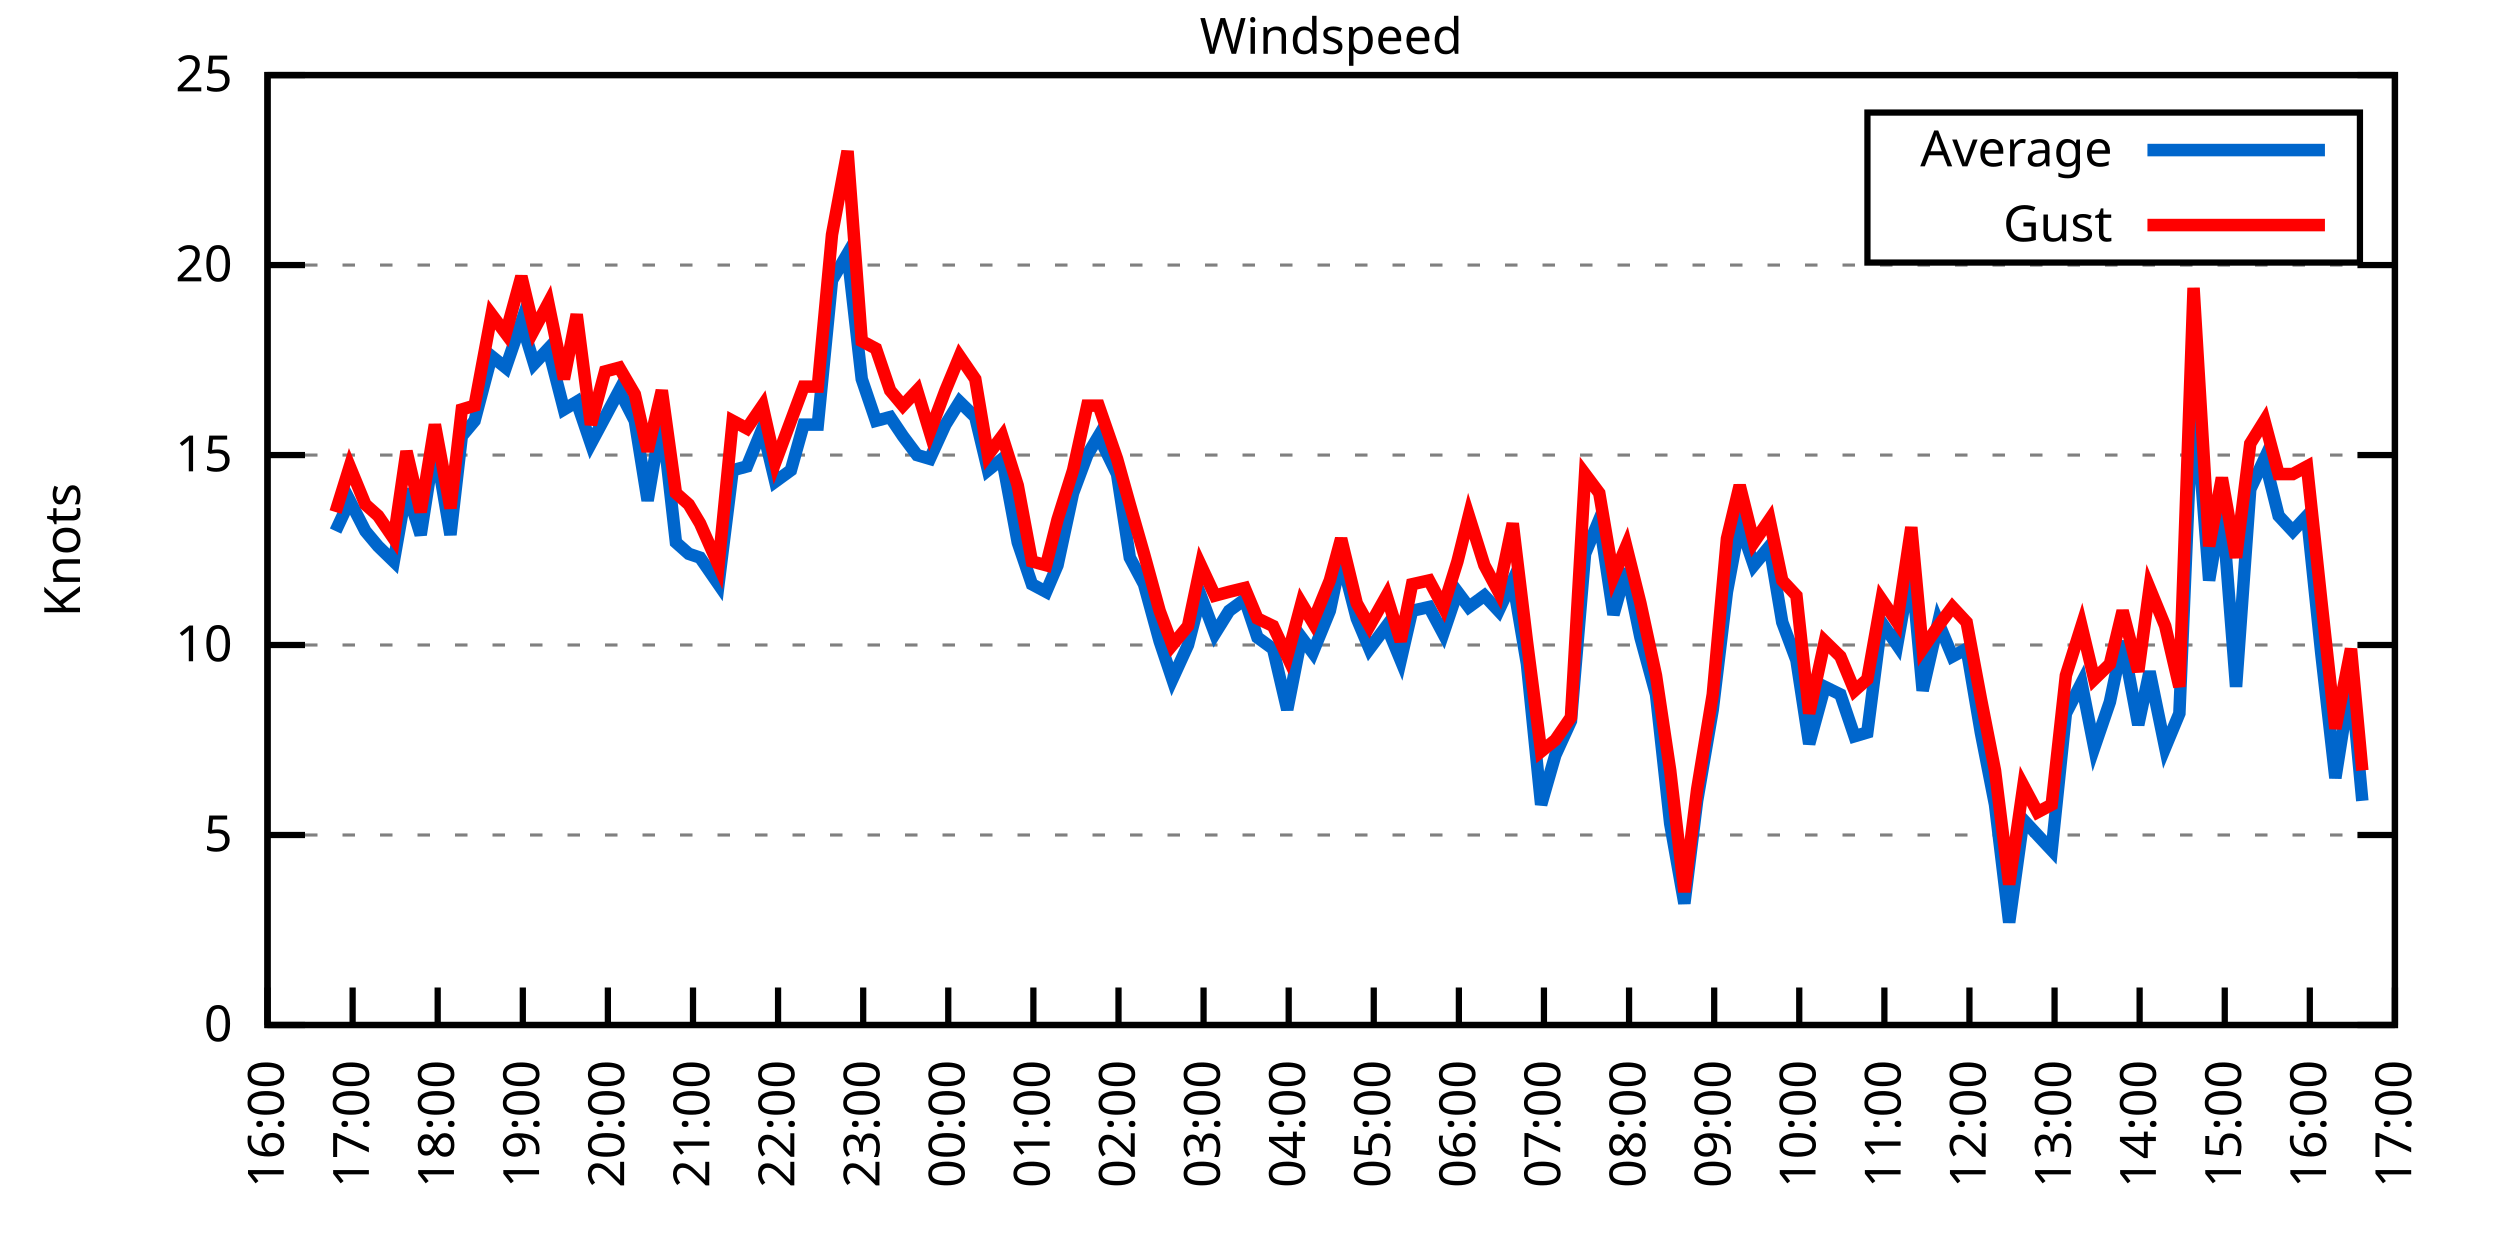
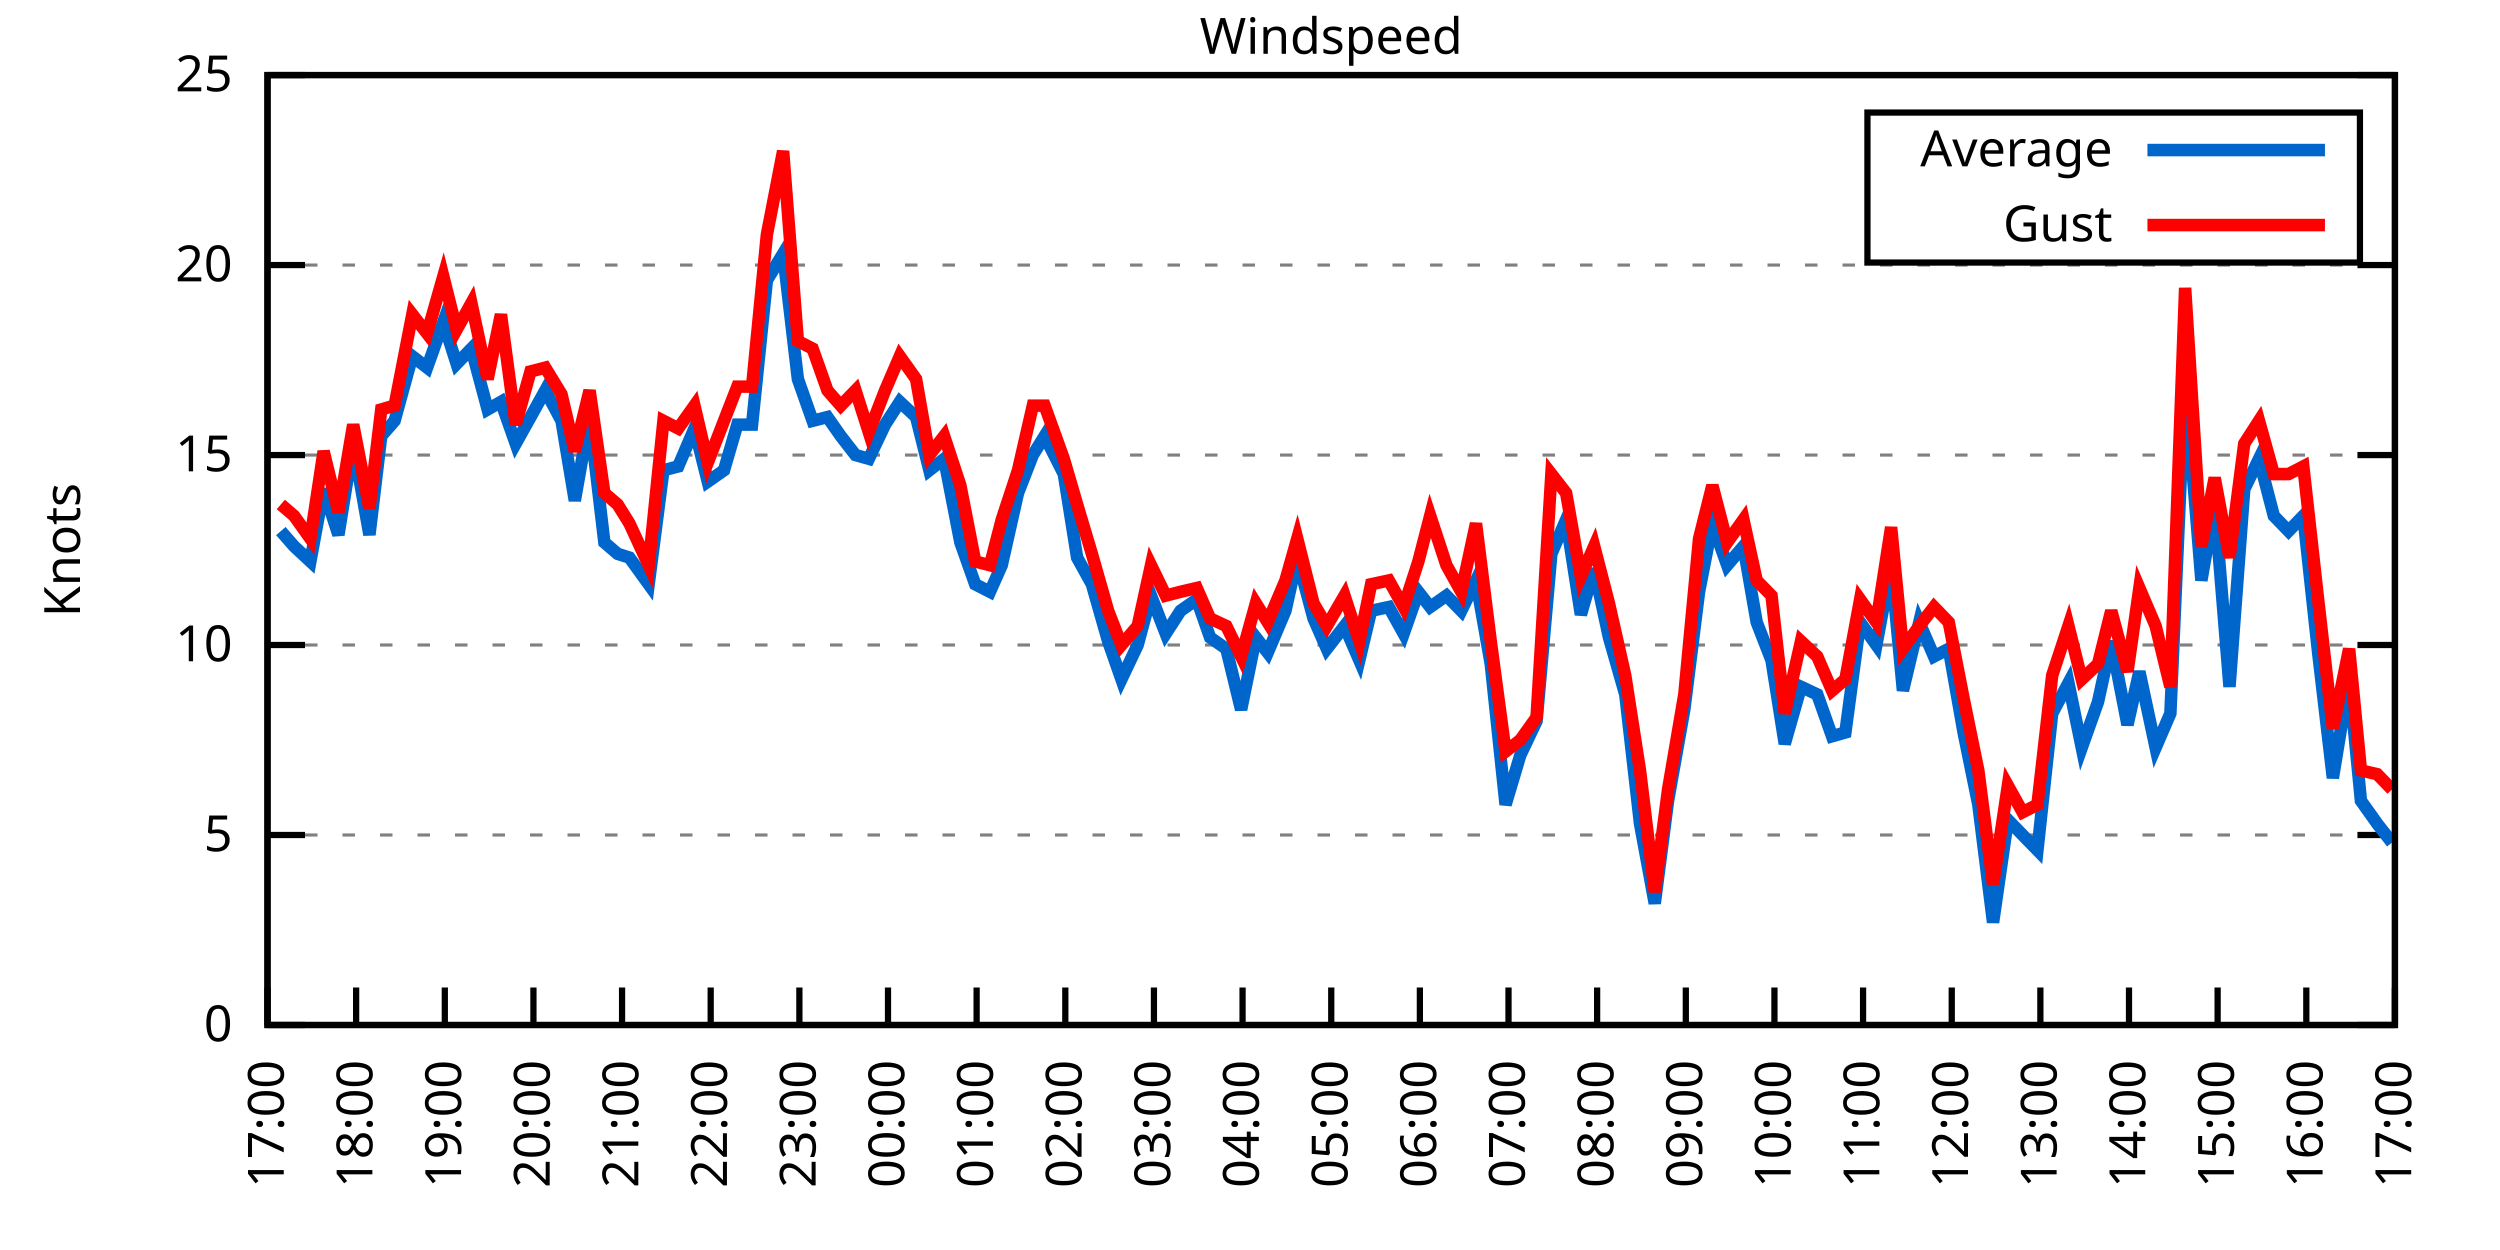
<svg xmlns="http://www.w3.org/2000/svg" xmlns:xlink="http://www.w3.org/1999/xlink" width="400" height="200" viewBox="0 0 400 200">
  <g id="gnuplot_canvas">
    <rect x="0" y="0" width="400" height="200" fill="none" />
    <defs>
      <circle id="gpDot" r="0.5" stroke-width="0.5" stroke="currentColor" />
      <path id="gpPt0" stroke-width="0.333" stroke="currentColor" d="M-1,0 h2 M0,-1 v2" />
      <path id="gpPt1" stroke-width="0.333" stroke="currentColor" d="M-1,-1 L1,1 M1,-1 L-1,1" />
      <path id="gpPt2" stroke-width="0.333" stroke="currentColor" d="M-1,0 L1,0 M0,-1 L0,1 M-1,-1 L1,1 M-1,1 L1,-1" />
      <rect id="gpPt3" stroke-width="0.333" stroke="currentColor" x="-1" y="-1" width="2" height="2" />
      <rect id="gpPt4" stroke-width="0.333" stroke="currentColor" fill="currentColor" x="-1" y="-1" width="2" height="2" />
      <circle id="gpPt5" stroke-width="0.333" stroke="currentColor" cx="0" cy="0" r="1" />
      <use xlink:href="#gpPt5" id="gpPt6" fill="currentColor" stroke="none" />
      <path id="gpPt7" stroke-width="0.333" stroke="currentColor" d="M0,-1.33 L-1.33,0.67 L1.33,0.67 z" />
      <use xlink:href="#gpPt7" id="gpPt8" fill="currentColor" stroke="none" />
      <use xlink:href="#gpPt7" id="gpPt9" stroke="currentColor" transform="rotate(180)" />
      <use xlink:href="#gpPt9" id="gpPt10" fill="currentColor" stroke="none" />
      <use xlink:href="#gpPt3" id="gpPt11" stroke="currentColor" transform="rotate(45)" />
      <use xlink:href="#gpPt11" id="gpPt12" fill="currentColor" stroke="none" />
      <path id="gpPt13" stroke-width="0.333" stroke="currentColor" d="M0,1.330 L1.265,0.411 L0.782,-1.067 L-0.782,-1.076 L-1.265,0.411 z" />
      <use xlink:href="#gpPt13" id="gpPt14" fill="currentColor" stroke="none" />
      <filter id="textbox" filterUnits="objectBoundingBox" x="0" y="0" height="1" width="1">
        <feFlood flood-color="white" flood-opacity="1" result="bgnd" />
        <feComposite in="SourceGraphic" in2="bgnd" operator="atop" />
      </filter>
      <filter id="greybox" filterUnits="objectBoundingBox" x="0" y="0" height="1" width="1">
        <feFlood flood-color="lightgrey" flood-opacity="1" result="grey" />
        <feComposite in="SourceGraphic" in2="grey" operator="atop" />
      </filter>
    </defs>
    <g fill="none" color="white" stroke="currentColor" stroke-width="1.00" stroke-linecap="butt" stroke-linejoin="miter">
</g>
    <g fill="none" color="black" stroke="currentColor" stroke-width="1.00" stroke-linecap="butt" stroke-linejoin="miter">
      <g stroke="none" shape-rendering="crispEdges">
        <polygon fill="rgb(255, 255, 255)" points="42.80,164.00 383.18,164.00 383.18,12.02 42.80,12.02 " />
      </g>
    </g>
    <g fill="none" color="black" stroke="currentColor" stroke-width="1.00" stroke-linecap="butt" stroke-linejoin="miter">
</g>
    <g fill="none" color="black" stroke="black" stroke-width="0.50" stroke-linecap="butt" stroke-linejoin="miter">
</g>
    <g fill="none" color="gray" stroke="currentColor" stroke-width="0.50" stroke-linecap="butt" stroke-linejoin="miter">
      <path stroke="gray" stroke-dasharray="2,4" class="gridline" d="M42.80,164.00 L383.19,164.00  " />
    </g>
    <g fill="none" color="gray" stroke="gray" stroke-width="1.00" stroke-linecap="butt" stroke-linejoin="miter">
</g>
    <g fill="none" color="black" stroke="currentColor" stroke-width="1.00" stroke-linecap="butt" stroke-linejoin="miter">
      <path stroke="black" d="M42.80,164.00 L48.80,164.00 M383.19,164.00 L377.19,164.00  " />
      <g transform="translate(37.20,166.60)" stroke="none" fill="black" font-family="Sans" font-size="8.00" text-anchor="end">
        <text>
          <tspan font-family="Sans"> 0</tspan>
        </text>
      </g>
    </g>
    <g fill="none" color="black" stroke="currentColor" stroke-width="1.00" stroke-linecap="butt" stroke-linejoin="miter">
</g>
    <g fill="none" color="black" stroke="black" stroke-width="0.50" stroke-linecap="butt" stroke-linejoin="miter">
</g>
    <g fill="none" color="gray" stroke="currentColor" stroke-width="0.50" stroke-linecap="butt" stroke-linejoin="miter">
      <path stroke="gray" stroke-dasharray="2,4" class="gridline" d="M42.80,133.60 L383.19,133.60  " />
    </g>
    <g fill="none" color="gray" stroke="gray" stroke-width="1.00" stroke-linecap="butt" stroke-linejoin="miter">
</g>
    <g fill="none" color="black" stroke="currentColor" stroke-width="1.00" stroke-linecap="butt" stroke-linejoin="miter">
      <path stroke="black" d="M42.80,133.60 L48.80,133.60 M383.19,133.60 L377.19,133.60  " />
      <g transform="translate(37.20,136.20)" stroke="none" fill="black" font-family="Sans" font-size="8.00" text-anchor="end">
        <text>
          <tspan font-family="Sans"> 5</tspan>
        </text>
      </g>
    </g>
    <g fill="none" color="black" stroke="currentColor" stroke-width="1.00" stroke-linecap="butt" stroke-linejoin="miter">
</g>
    <g fill="none" color="black" stroke="black" stroke-width="0.50" stroke-linecap="butt" stroke-linejoin="miter">
</g>
    <g fill="none" color="gray" stroke="currentColor" stroke-width="0.50" stroke-linecap="butt" stroke-linejoin="miter">
      <path stroke="gray" stroke-dasharray="2,4" class="gridline" d="M42.80,103.20 L383.19,103.20  " />
    </g>
    <g fill="none" color="gray" stroke="gray" stroke-width="1.00" stroke-linecap="butt" stroke-linejoin="miter">
</g>
    <g fill="none" color="black" stroke="currentColor" stroke-width="1.00" stroke-linecap="butt" stroke-linejoin="miter">
      <path stroke="black" d="M42.80,103.20 L48.80,103.20 M383.19,103.20 L377.19,103.20  " />
      <g transform="translate(37.20,105.80)" stroke="none" fill="black" font-family="Sans" font-size="8.00" text-anchor="end">
        <text>
          <tspan font-family="Sans"> 10</tspan>
        </text>
      </g>
    </g>
    <g fill="none" color="black" stroke="currentColor" stroke-width="1.00" stroke-linecap="butt" stroke-linejoin="miter">
</g>
    <g fill="none" color="black" stroke="black" stroke-width="0.50" stroke-linecap="butt" stroke-linejoin="miter">
</g>
    <g fill="none" color="gray" stroke="currentColor" stroke-width="0.50" stroke-linecap="butt" stroke-linejoin="miter">
      <path stroke="gray" stroke-dasharray="2,4" class="gridline" d="M42.80,72.81 L383.19,72.81  " />
    </g>
    <g fill="none" color="gray" stroke="gray" stroke-width="1.00" stroke-linecap="butt" stroke-linejoin="miter">
</g>
    <g fill="none" color="black" stroke="currentColor" stroke-width="1.00" stroke-linecap="butt" stroke-linejoin="miter">
      <path stroke="black" d="M42.80,72.81 L48.80,72.81 M383.19,72.81 L377.19,72.81  " />
      <g transform="translate(37.20,75.41)" stroke="none" fill="black" font-family="Sans" font-size="8.00" text-anchor="end">
        <text>
          <tspan font-family="Sans"> 15</tspan>
        </text>
      </g>
    </g>
    <g fill="none" color="black" stroke="currentColor" stroke-width="1.00" stroke-linecap="butt" stroke-linejoin="miter">
</g>
    <g fill="none" color="black" stroke="black" stroke-width="0.50" stroke-linecap="butt" stroke-linejoin="miter">
</g>
    <g fill="none" color="gray" stroke="currentColor" stroke-width="0.50" stroke-linecap="butt" stroke-linejoin="miter">
      <path stroke="gray" stroke-dasharray="2,4" class="gridline" d="M42.80,42.41 L383.19,42.41  " />
    </g>
    <g fill="none" color="gray" stroke="gray" stroke-width="1.00" stroke-linecap="butt" stroke-linejoin="miter">
</g>
    <g fill="none" color="black" stroke="currentColor" stroke-width="1.00" stroke-linecap="butt" stroke-linejoin="miter">
      <path stroke="black" d="M42.80,42.41 L48.80,42.41 M383.19,42.41 L377.19,42.41  " />
      <g transform="translate(37.20,45.01)" stroke="none" fill="black" font-family="Sans" font-size="8.00" text-anchor="end">
        <text>
          <tspan font-family="Sans"> 20</tspan>
        </text>
      </g>
    </g>
    <g fill="none" color="black" stroke="currentColor" stroke-width="1.00" stroke-linecap="butt" stroke-linejoin="miter">
</g>
    <g fill="none" color="black" stroke="black" stroke-width="0.50" stroke-linecap="butt" stroke-linejoin="miter">
</g>
    <g fill="none" color="gray" stroke="currentColor" stroke-width="0.50" stroke-linecap="butt" stroke-linejoin="miter">
      <path stroke="gray" stroke-dasharray="2,4" class="gridline" d="M42.80,12.01 L383.19,12.01  " />
    </g>
    <g fill="none" color="gray" stroke="gray" stroke-width="1.00" stroke-linecap="butt" stroke-linejoin="miter">
</g>
    <g fill="none" color="black" stroke="currentColor" stroke-width="1.00" stroke-linecap="butt" stroke-linejoin="miter">
      <path stroke="black" d="M42.80,12.01 L48.80,12.01 M383.19,12.01 L377.19,12.01  " />
      <g transform="translate(37.20,14.61)" stroke="none" fill="black" font-family="Sans" font-size="8.00" text-anchor="end">
        <text>
          <tspan font-family="Sans"> 25</tspan>
        </text>
      </g>
    </g>
    <g fill="none" color="black" stroke="currentColor" stroke-width="1.00" stroke-linecap="butt" stroke-linejoin="miter">
      <path stroke="black" d="M42.80,164.00 L42.80,158.00  " />
      <g transform="translate(45.40,169.60) rotate(270.00)" stroke="none" fill="black" font-family="Sans" font-size="8.00" text-anchor="end">
        <text>
-           <tspan font-family="Sans">16:00</tspan>
-         </text>
-       </g>
-     </g>
-     <g fill="none" color="black" stroke="currentColor" stroke-width="1.00" stroke-linecap="butt" stroke-linejoin="miter">
-       <path stroke="black" d="M56.42,164.00 L56.42,158.00  " />
-       <g transform="translate(59.02,169.60) rotate(270.00)" stroke="none" fill="black" font-family="Sans" font-size="8.00" text-anchor="end">
-         <text>
          <tspan font-family="Sans">17:00</tspan>
        </text>
      </g>
    </g>
    <g fill="none" color="black" stroke="currentColor" stroke-width="1.00" stroke-linecap="butt" stroke-linejoin="miter">
-       <path stroke="black" d="M70.03,164.00 L70.03,158.00  " />
-       <g transform="translate(72.63,169.60) rotate(270.00)" stroke="none" fill="black" font-family="Sans" font-size="8.00" text-anchor="end">
+       <path stroke="black" d="M56.98,164.00 L56.98,158.00  " />
+       <g transform="translate(59.58,169.60) rotate(270.00)" stroke="none" fill="black" font-family="Sans" font-size="8.00" text-anchor="end">
        <text>
          <tspan font-family="Sans">18:00</tspan>
        </text>
      </g>
    </g>
    <g fill="none" color="black" stroke="currentColor" stroke-width="1.00" stroke-linecap="butt" stroke-linejoin="miter">
-       <path stroke="black" d="M83.65,164.00 L83.65,158.00  " />
-       <g transform="translate(86.25,169.60) rotate(270.00)" stroke="none" fill="black" font-family="Sans" font-size="8.00" text-anchor="end">
+       <path stroke="black" d="M71.17,164.00 L71.17,158.00  " />
+       <g transform="translate(73.77,169.60) rotate(270.00)" stroke="none" fill="black" font-family="Sans" font-size="8.00" text-anchor="end">
        <text>
          <tspan font-family="Sans">19:00</tspan>
        </text>
      </g>
    </g>
    <g fill="none" color="black" stroke="currentColor" stroke-width="1.00" stroke-linecap="butt" stroke-linejoin="miter">
-       <path stroke="black" d="M97.26,164.00 L97.26,158.00  " />
-       <g transform="translate(99.86,169.60) rotate(270.00)" stroke="none" fill="black" font-family="Sans" font-size="8.00" text-anchor="end">
+       <path stroke="black" d="M85.35,164.00 L85.35,158.00  " />
+       <g transform="translate(87.95,169.60) rotate(270.00)" stroke="none" fill="black" font-family="Sans" font-size="8.00" text-anchor="end">
        <text>
          <tspan font-family="Sans">20:00</tspan>
        </text>
      </g>
    </g>
    <g fill="none" color="black" stroke="currentColor" stroke-width="1.00" stroke-linecap="butt" stroke-linejoin="miter">
-       <path stroke="black" d="M110.88,164.00 L110.88,158.00  " />
-       <g transform="translate(113.48,169.60) rotate(270.00)" stroke="none" fill="black" font-family="Sans" font-size="8.00" text-anchor="end">
+       <path stroke="black" d="M99.53,164.00 L99.53,158.00  " />
+       <g transform="translate(102.13,169.60) rotate(270.00)" stroke="none" fill="black" font-family="Sans" font-size="8.00" text-anchor="end">
        <text>
          <tspan font-family="Sans">21:00</tspan>
        </text>
      </g>
    </g>
    <g fill="none" color="black" stroke="currentColor" stroke-width="1.00" stroke-linecap="butt" stroke-linejoin="miter">
-       <path stroke="black" d="M124.49,164.00 L124.49,158.00  " />
-       <g transform="translate(127.09,169.60) rotate(270.00)" stroke="none" fill="black" font-family="Sans" font-size="8.00" text-anchor="end">
+       <path stroke="black" d="M113.71,164.00 L113.71,158.00  " />
+       <g transform="translate(116.31,169.60) rotate(270.00)" stroke="none" fill="black" font-family="Sans" font-size="8.00" text-anchor="end">
        <text>
          <tspan font-family="Sans">22:00</tspan>
        </text>
      </g>
    </g>
    <g fill="none" color="black" stroke="currentColor" stroke-width="1.00" stroke-linecap="butt" stroke-linejoin="miter">
-       <path stroke="black" d="M138.11,164.00 L138.11,158.00  " />
-       <g transform="translate(140.71,169.60) rotate(270.00)" stroke="none" fill="black" font-family="Sans" font-size="8.00" text-anchor="end">
+       <path stroke="black" d="M127.90,164.00 L127.90,158.00  " />
+       <g transform="translate(130.50,169.60) rotate(270.00)" stroke="none" fill="black" font-family="Sans" font-size="8.00" text-anchor="end">
        <text>
          <tspan font-family="Sans">23:00</tspan>
        </text>
      </g>
    </g>
    <g fill="none" color="black" stroke="currentColor" stroke-width="1.00" stroke-linecap="butt" stroke-linejoin="miter">
-       <path stroke="black" d="M151.72,164.00 L151.72,158.00  " />
-       <g transform="translate(154.32,169.60) rotate(270.00)" stroke="none" fill="black" font-family="Sans" font-size="8.00" text-anchor="end">
+       <path stroke="black" d="M142.08,164.00 L142.08,158.00  " />
+       <g transform="translate(144.68,169.60) rotate(270.00)" stroke="none" fill="black" font-family="Sans" font-size="8.00" text-anchor="end">
        <text>
          <tspan font-family="Sans">00:00</tspan>
        </text>
      </g>
    </g>
    <g fill="none" color="black" stroke="currentColor" stroke-width="1.00" stroke-linecap="butt" stroke-linejoin="miter">
-       <path stroke="black" d="M165.34,164.00 L165.34,158.00  " />
-       <g transform="translate(167.94,169.60) rotate(270.00)" stroke="none" fill="black" font-family="Sans" font-size="8.00" text-anchor="end">
+       <path stroke="black" d="M156.26,164.00 L156.26,158.00  " />
+       <g transform="translate(158.86,169.60) rotate(270.00)" stroke="none" fill="black" font-family="Sans" font-size="8.00" text-anchor="end">
        <text>
          <tspan font-family="Sans">01:00</tspan>
        </text>
      </g>
    </g>
    <g fill="none" color="black" stroke="currentColor" stroke-width="1.00" stroke-linecap="butt" stroke-linejoin="miter">
-       <path stroke="black" d="M178.96,164.00 L178.96,158.00  " />
-       <g transform="translate(181.56,169.60) rotate(270.00)" stroke="none" fill="black" font-family="Sans" font-size="8.00" text-anchor="end">
+       <path stroke="black" d="M170.45,164.00 L170.45,158.00  " />
+       <g transform="translate(173.05,169.60) rotate(270.00)" stroke="none" fill="black" font-family="Sans" font-size="8.00" text-anchor="end">
        <text>
          <tspan font-family="Sans">02:00</tspan>
        </text>
      </g>
    </g>
    <g fill="none" color="black" stroke="currentColor" stroke-width="1.00" stroke-linecap="butt" stroke-linejoin="miter">
-       <path stroke="black" d="M192.57,164.00 L192.57,158.00  " />
-       <g transform="translate(195.17,169.60) rotate(270.00)" stroke="none" fill="black" font-family="Sans" font-size="8.00" text-anchor="end">
+       <path stroke="black" d="M184.63,164.00 L184.63,158.00  " />
+       <g transform="translate(187.23,169.60) rotate(270.00)" stroke="none" fill="black" font-family="Sans" font-size="8.00" text-anchor="end">
        <text>
          <tspan font-family="Sans">03:00</tspan>
        </text>
      </g>
    </g>
    <g fill="none" color="black" stroke="currentColor" stroke-width="1.00" stroke-linecap="butt" stroke-linejoin="miter">
-       <path stroke="black" d="M206.19,164.00 L206.19,158.00  " />
-       <g transform="translate(208.79,169.60) rotate(270.00)" stroke="none" fill="black" font-family="Sans" font-size="8.00" text-anchor="end">
+       <path stroke="black" d="M198.81,164.00 L198.81,158.00  " />
+       <g transform="translate(201.41,169.60) rotate(270.00)" stroke="none" fill="black" font-family="Sans" font-size="8.00" text-anchor="end">
        <text>
          <tspan font-family="Sans">04:00</tspan>
        </text>
      </g>
    </g>
    <g fill="none" color="black" stroke="currentColor" stroke-width="1.00" stroke-linecap="butt" stroke-linejoin="miter">
-       <path stroke="black" d="M219.80,164.00 L219.80,158.00  " />
-       <g transform="translate(222.40,169.60) rotate(270.00)" stroke="none" fill="black" font-family="Sans" font-size="8.00" text-anchor="end">
+       <path stroke="black" d="M213.00,164.00 L213.00,158.00  " />
+       <g transform="translate(215.60,169.60) rotate(270.00)" stroke="none" fill="black" font-family="Sans" font-size="8.00" text-anchor="end">
        <text>
          <tspan font-family="Sans">05:00</tspan>
        </text>
      </g>
    </g>
    <g fill="none" color="black" stroke="currentColor" stroke-width="1.00" stroke-linecap="butt" stroke-linejoin="miter">
-       <path stroke="black" d="M233.42,164.00 L233.42,158.00  " />
-       <g transform="translate(236.02,169.60) rotate(270.00)" stroke="none" fill="black" font-family="Sans" font-size="8.00" text-anchor="end">
+       <path stroke="black" d="M227.18,164.00 L227.18,158.00  " />
+       <g transform="translate(229.78,169.60) rotate(270.00)" stroke="none" fill="black" font-family="Sans" font-size="8.00" text-anchor="end">
        <text>
          <tspan font-family="Sans">06:00</tspan>
        </text>
      </g>
    </g>
    <g fill="none" color="black" stroke="currentColor" stroke-width="1.00" stroke-linecap="butt" stroke-linejoin="miter">
-       <path stroke="black" d="M247.03,164.00 L247.03,158.00  " />
-       <g transform="translate(249.63,169.60) rotate(270.00)" stroke="none" fill="black" font-family="Sans" font-size="8.00" text-anchor="end">
+       <path stroke="black" d="M241.36,164.00 L241.36,158.00  " />
+       <g transform="translate(243.96,169.60) rotate(270.00)" stroke="none" fill="black" font-family="Sans" font-size="8.00" text-anchor="end">
        <text>
          <tspan font-family="Sans">07:00</tspan>
        </text>
      </g>
    </g>
    <g fill="none" color="black" stroke="currentColor" stroke-width="1.00" stroke-linecap="butt" stroke-linejoin="miter">
-       <path stroke="black" d="M260.65,164.00 L260.65,158.00  " />
-       <g transform="translate(263.25,169.60) rotate(270.00)" stroke="none" fill="black" font-family="Sans" font-size="8.00" text-anchor="end">
+       <path stroke="black" d="M255.54,164.00 L255.54,158.00  " />
+       <g transform="translate(258.14,169.60) rotate(270.00)" stroke="none" fill="black" font-family="Sans" font-size="8.00" text-anchor="end">
        <text>
          <tspan font-family="Sans">08:00</tspan>
        </text>
      </g>
    </g>
    <g fill="none" color="black" stroke="currentColor" stroke-width="1.00" stroke-linecap="butt" stroke-linejoin="miter">
-       <path stroke="black" d="M274.27,164.00 L274.27,158.00  " />
-       <g transform="translate(276.87,169.60) rotate(270.00)" stroke="none" fill="black" font-family="Sans" font-size="8.00" text-anchor="end">
+       <path stroke="black" d="M269.73,164.00 L269.73,158.00  " />
+       <g transform="translate(272.33,169.60) rotate(270.00)" stroke="none" fill="black" font-family="Sans" font-size="8.00" text-anchor="end">
        <text>
          <tspan font-family="Sans">09:00</tspan>
        </text>
      </g>
    </g>
    <g fill="none" color="black" stroke="currentColor" stroke-width="1.00" stroke-linecap="butt" stroke-linejoin="miter">
-       <path stroke="black" d="M287.88,164.00 L287.88,158.00  " />
-       <g transform="translate(290.48,169.60) rotate(270.00)" stroke="none" fill="black" font-family="Sans" font-size="8.00" text-anchor="end">
+       <path stroke="black" d="M283.91,164.00 L283.91,158.00  " />
+       <g transform="translate(286.51,169.60) rotate(270.00)" stroke="none" fill="black" font-family="Sans" font-size="8.00" text-anchor="end">
        <text>
          <tspan font-family="Sans">10:00</tspan>
        </text>
      </g>
    </g>
    <g fill="none" color="black" stroke="currentColor" stroke-width="1.00" stroke-linecap="butt" stroke-linejoin="miter">
-       <path stroke="black" d="M301.50,164.00 L301.50,158.00  " />
-       <g transform="translate(304.10,169.60) rotate(270.00)" stroke="none" fill="black" font-family="Sans" font-size="8.00" text-anchor="end">
+       <path stroke="black" d="M298.09,164.00 L298.09,158.00  " />
+       <g transform="translate(300.69,169.60) rotate(270.00)" stroke="none" fill="black" font-family="Sans" font-size="8.00" text-anchor="end">
        <text>
          <tspan font-family="Sans">11:00</tspan>
        </text>
      </g>
    </g>
    <g fill="none" color="black" stroke="currentColor" stroke-width="1.00" stroke-linecap="butt" stroke-linejoin="miter">
-       <path stroke="black" d="M315.11,164.00 L315.11,158.00  " />
-       <g transform="translate(317.71,169.60) rotate(270.00)" stroke="none" fill="black" font-family="Sans" font-size="8.00" text-anchor="end">
+       <path stroke="black" d="M312.28,164.00 L312.28,158.00  " />
+       <g transform="translate(314.88,169.60) rotate(270.00)" stroke="none" fill="black" font-family="Sans" font-size="8.00" text-anchor="end">
        <text>
          <tspan font-family="Sans">12:00</tspan>
        </text>
      </g>
    </g>
    <g fill="none" color="black" stroke="currentColor" stroke-width="1.00" stroke-linecap="butt" stroke-linejoin="miter">
-       <path stroke="black" d="M328.73,164.00 L328.73,158.00  " />
-       <g transform="translate(331.33,169.60) rotate(270.00)" stroke="none" fill="black" font-family="Sans" font-size="8.00" text-anchor="end">
+       <path stroke="black" d="M326.46,164.00 L326.46,158.00  " />
+       <g transform="translate(329.06,169.60) rotate(270.00)" stroke="none" fill="black" font-family="Sans" font-size="8.00" text-anchor="end">
        <text>
          <tspan font-family="Sans">13:00</tspan>
        </text>
      </g>
    </g>
    <g fill="none" color="black" stroke="currentColor" stroke-width="1.00" stroke-linecap="butt" stroke-linejoin="miter">
-       <path stroke="black" d="M342.34,164.00 L342.34,158.00  " />
-       <g transform="translate(344.94,169.60) rotate(270.00)" stroke="none" fill="black" font-family="Sans" font-size="8.00" text-anchor="end">
+       <path stroke="black" d="M340.64,164.00 L340.64,158.00  " />
+       <g transform="translate(343.24,169.60) rotate(270.00)" stroke="none" fill="black" font-family="Sans" font-size="8.00" text-anchor="end">
        <text>
          <tspan font-family="Sans">14:00</tspan>
        </text>
      </g>
    </g>
    <g fill="none" color="black" stroke="currentColor" stroke-width="1.00" stroke-linecap="butt" stroke-linejoin="miter">
-       <path stroke="black" d="M355.96,164.00 L355.96,158.00  " />
-       <g transform="translate(358.56,169.60) rotate(270.00)" stroke="none" fill="black" font-family="Sans" font-size="8.00" text-anchor="end">
+       <path stroke="black" d="M354.82,164.00 L354.82,158.00  " />
+       <g transform="translate(357.42,169.60) rotate(270.00)" stroke="none" fill="black" font-family="Sans" font-size="8.00" text-anchor="end">
        <text>
          <tspan font-family="Sans">15:00</tspan>
        </text>
      </g>
    </g>
    <g fill="none" color="black" stroke="currentColor" stroke-width="1.00" stroke-linecap="butt" stroke-linejoin="miter">
-       <path stroke="black" d="M369.57,164.00 L369.57,158.00  " />
-       <g transform="translate(372.17,169.60) rotate(270.00)" stroke="none" fill="black" font-family="Sans" font-size="8.00" text-anchor="end">
+       <path stroke="black" d="M369.01,164.00 L369.01,158.00  " />
+       <g transform="translate(371.61,169.60) rotate(270.00)" stroke="none" fill="black" font-family="Sans" font-size="8.00" text-anchor="end">
        <text>
          <tspan font-family="Sans">16:00</tspan>
        </text>
      </g>
    </g>
    <g fill="none" color="black" stroke="currentColor" stroke-width="1.00" stroke-linecap="butt" stroke-linejoin="miter">
      <path stroke="black" d="M383.19,164.00 L383.19,158.00  " />
      <g transform="translate(385.79,169.60) rotate(270.00)" stroke="none" fill="black" font-family="Sans" font-size="8.00" text-anchor="end">
        <text>
          <tspan font-family="Sans">17:00</tspan>
        </text>
      </g>
    </g>
    <g fill="none" color="black" stroke="currentColor" stroke-width="1.00" stroke-linecap="butt" stroke-linejoin="miter">
</g>
    <g fill="none" color="black" stroke="currentColor" stroke-width="1.00" stroke-linecap="butt" stroke-linejoin="miter">
      <path stroke="black" d="M42.80,12.01 L42.80,164.00 L383.19,164.00 L383.19,12.01 L42.80,12.01 Z  " />
    </g>
    <g fill="none" color="black" stroke="currentColor" stroke-width="1.00" stroke-linecap="butt" stroke-linejoin="miter">
</g>
    <g fill="none" color="black" stroke="currentColor" stroke-width="1.00" stroke-linecap="butt" stroke-linejoin="miter">
      <path stroke="black" d="M298.79,42.01 L298.79,18.01 L377.59,18.01 L377.59,42.01 L298.79,42.01 Z  " />
    </g>
    <g id="Windspeed_plot_1">
      <g fill="none" color="white" stroke="black" stroke-width="2.00" stroke-linecap="butt" stroke-linejoin="miter">
</g>
      <g fill="none" color="black" stroke="currentColor" stroke-width="2.00" stroke-linecap="butt" stroke-linejoin="miter">
        <g transform="translate(337.99,26.61)" stroke="none" fill="black" font-family="Sans" font-size="8.00" text-anchor="end">
          <text>
            <tspan font-family="Sans">Average</tspan>
          </text>
        </g>
      </g>
      <g fill="none" color="black" stroke="currentColor" stroke-width="2.00" stroke-linecap="butt" stroke-linejoin="miter">
-         <path stroke="rgb(  0, 102, 204)" d="M343.59,24.01 L371.99,24.01 M53.69,84.97 L55.96,80.10 L58.46,84.97 L60.50,87.40 L63.00,89.83 L65.04,78.28   L67.31,85.57 L69.58,70.98 L72.07,85.57 L73.89,69.77 L75.93,67.33 L78.65,57.00 L80.92,58.82 L83.42,51.53   L85.46,58.21 L87.73,55.78 L90.23,65.51 L92.27,64.29 L94.54,70.98 L96.81,66.73 L99.08,62.47 L101.57,67.33   L103.62,80.10 L105.89,66.73 L108.15,86.79 L110.20,88.61 L112.01,89.22 L114.96,93.48 L117.23,75.24 L119.50,74.63   L122.00,68.55 L124.04,77.06 L126.54,75.24 L128.58,67.94 L130.85,67.94 L133.12,44.84 L135.61,40.58 L137.88,60.65   L140.15,67.33 L142.42,66.73 L144.46,69.77 L146.73,72.81 L148.77,73.41 L151.27,67.94 L153.54,64.29 L156.04,66.73   L158.08,75.24 L160.35,73.41 L162.84,86.79 L165.11,93.48 L167.38,94.69 L169.20,90.44 L171.69,78.89 L173.96,72.81   L175.78,69.77 L178.73,75.85 L180.77,89.22 L183.04,93.48 L185.54,102.60 L187.58,108.68 L190.08,103.20 L192.12,95.30   L194.39,101.38 L196.66,97.73 L199.15,95.91 L201.19,101.99 L203.69,103.81 L205.96,113.54 L208.23,101.99 L210.04,104.42   L212.77,97.73 L214.58,89.22 L217.08,98.95 L219.12,103.81 L221.85,100.16 L224.11,105.64 L225.93,97.73 L228.65,97.12   L230.92,101.38 L233.19,94.69 L235.01,97.12 L237.50,95.30 L239.77,97.73 L242.04,92.87 L244.31,106.24 L246.58,128.74   L248.85,120.83 L251.35,115.36 L253.61,88.61 L255.88,83.14 L258.15,98.34 L260.20,91.04 L262.47,101.99 L264.96,111.11   L267.23,131.78 L269.50,144.55 L271.54,128.13 L274.04,113.54 L276.31,94.69 L278.35,83.75 L280.62,90.44 L283.12,87.40   L285.16,99.56 L287.43,105.64 L289.47,119.01 L291.97,109.89 L294.46,111.11 L296.73,117.80 L298.77,117.19 L301.04,99.56   L303.54,103.20 L305.81,90.44 L307.62,110.50 L310.12,99.56 L312.39,105.03 L314.66,103.81 L316.93,117.19 L319.20,128.74   L321.47,147.59 L323.74,131.17 L326.00,133.60 L328.27,136.03 L330.54,114.15 L333.04,109.28 L335.08,119.62 L337.58,112.32   L339.62,102.60 L342.12,115.97 L343.93,107.46 L346.43,119.62 L348.70,114.15 L350.97,60.65 L353.46,92.87 L355.50,80.71   L357.77,109.89 L360.04,78.28 L362.31,73.41 L364.58,82.53 L366.85,84.97 L369.12,82.53 L371.39,104.42 L373.66,124.48   L376.16,108.68 L377.97,128.13  " />
+         <path stroke="rgb(  0, 102, 204)" d="M343.59,24.01 L371.99,24.01 M44.93,84.97 L47.05,87.40 L49.66,89.83 L51.78,78.28 L54.15,85.57 L56.51,70.98   L59.11,85.57 L61.00,69.77 L63.13,67.33 L65.97,57.00 L68.33,58.82 L70.93,51.53 L73.06,58.21 L75.42,55.78   L78.02,65.51 L80.15,64.29 L82.51,70.98 L84.88,66.73 L87.24,62.47 L89.84,67.33 L91.97,80.10 L94.33,66.73   L96.70,86.79 L98.82,88.61 L100.71,89.22 L103.79,93.48 L106.15,75.24 L108.51,74.63 L111.11,68.55 L113.24,77.06   L115.84,75.24 L117.97,67.94 L120.33,67.94 L122.70,44.84 L125.30,40.58 L127.66,60.65 L130.02,67.33 L132.39,66.73   L134.52,69.77 L136.88,72.81 L139.01,73.41 L141.61,67.94 L143.97,64.29 L146.57,66.73 L148.70,75.24 L151.06,73.41   L153.66,86.79 L156.03,93.48 L158.39,94.69 L160.28,90.44 L162.88,78.89 L165.25,72.81 L167.14,69.77 L170.21,75.85   L172.34,89.22 L174.70,93.48 L177.30,102.60 L179.43,108.68 L182.03,103.20 L184.16,95.30 L186.52,101.38 L188.88,97.73   L191.48,95.91 L193.61,101.99 L196.21,103.81 L198.58,113.54 L200.94,101.99 L202.83,104.42 L205.67,97.73 L207.56,89.22   L210.16,98.95 L212.29,103.81 L215.12,100.16 L217.49,105.64 L219.38,97.73 L222.21,97.12 L224.58,101.38 L226.94,94.69   L228.83,97.12 L231.43,95.30 L233.80,97.73 L236.16,92.87 L238.52,106.24 L240.89,128.74 L243.25,120.83 L245.85,115.36   L248.22,88.61 L250.58,83.14 L252.94,98.34 L255.07,91.04 L257.43,101.99 L260.04,111.11 L262.40,131.78 L264.76,144.55   L266.89,128.13 L269.49,113.54 L271.85,94.69 L273.98,83.75 L276.35,90.44 L278.95,87.40 L281.07,99.56 L283.44,105.64   L285.56,119.01 L288.16,109.89 L290.76,111.11 L293.13,117.80 L295.26,117.19 L297.62,99.56 L300.22,103.20 L302.58,90.44   L304.47,110.50 L307.08,99.56 L309.44,105.03 L311.80,103.81 L314.17,117.19 L316.53,128.74 L318.89,147.59 L321.26,131.17   L323.62,133.60 L325.99,136.03 L328.35,114.15 L330.95,109.28 L333.08,119.62 L335.68,112.32 L337.80,102.60 L340.40,115.97   L342.30,107.46 L344.90,119.62 L347.26,114.15 L349.62,60.65 L352.22,92.87 L354.35,80.71 L356.72,109.89 L359.08,78.28   L361.44,73.41 L363.81,82.53 L366.17,84.97 L368.53,82.53 L370.90,104.42 L373.26,124.48 L375.86,108.68 L377.75,128.13   L380.35,131.78 L382.72,134.82  " />
      </g>
    </g>
    <g id="Windspeed_plot_2">
      <g fill="none" color="black" stroke="currentColor" stroke-width="2.00" stroke-linecap="butt" stroke-linejoin="miter">
        <g transform="translate(337.99,38.61)" stroke="none" fill="black" font-family="Sans" font-size="8.00" text-anchor="end">
          <text>
            <tspan font-family="Sans">Gust</tspan>
          </text>
        </g>
      </g>
      <g fill="none" color="black" stroke="currentColor" stroke-width="2.00" stroke-linecap="butt" stroke-linejoin="miter">
-         <path stroke="rgb(255,   0,   0)" d="M343.59,36.01 L371.99,36.01 M53.69,81.93 L55.96,74.63 L58.46,80.71 L60.50,82.53 L63.00,86.18 L65.04,72.20   L67.31,81.93 L69.58,67.94 L72.07,81.32 L73.89,65.51 L75.93,64.90 L78.65,50.31 L80.92,53.35 L83.42,44.23   L85.46,52.74 L87.73,48.49 L90.23,60.65 L92.27,50.31 L94.54,67.94 L96.81,59.43 L99.08,58.82 L101.57,63.08   L103.62,72.20 L105.89,62.47 L108.15,78.89 L110.20,80.71 L112.01,83.75 L114.96,90.44 L117.23,67.33 L119.50,68.55   L122.00,64.90 L124.04,74.02 L126.54,67.33 L128.58,61.86 L130.85,61.86 L133.12,37.54 L135.61,24.17 L137.88,54.57   L140.15,55.78 L142.42,62.47 L144.46,64.90 L146.73,62.47 L148.77,69.16 L151.27,62.47 L153.54,57.00 L156.04,60.65   L158.08,72.81 L160.35,69.77 L162.84,77.67 L165.11,89.83 L167.38,90.44 L169.20,83.14 L171.69,75.24 L173.96,64.90   L175.78,64.90 L178.73,73.41 L180.77,80.71 L183.04,88.61 L185.54,97.73 L187.58,103.20 L190.08,100.16 L192.12,90.44   L194.39,95.30 L196.66,94.69 L199.15,94.08 L201.19,98.95 L203.69,100.16 L205.96,105.03 L208.23,96.52 L210.04,99.56   L212.77,92.87 L214.58,86.18 L217.08,96.52 L219.12,100.16 L221.85,95.30 L224.11,102.60 L225.93,93.48 L228.65,92.87   L230.92,97.12 L233.19,89.83 L235.01,82.53 L237.50,90.44 L239.77,94.69 L242.04,83.75 L244.31,102.60 L246.58,120.23   L248.85,118.40 L251.35,114.76 L253.61,75.85 L255.88,78.89 L258.15,92.26 L260.20,87.40 L262.47,96.52 L264.96,108.07   L267.23,123.27 L269.50,142.72 L271.54,126.31 L274.04,111.11 L276.31,86.18 L278.35,77.67 L280.62,86.79 L283.12,83.14   L285.16,92.87 L287.43,95.30 L289.47,114.15 L291.97,102.60 L294.46,105.03 L296.73,110.50 L298.77,108.68 L301.04,95.91   L303.54,99.56 L305.81,84.36 L307.62,103.81 L310.12,100.16 L312.39,97.12 L314.66,99.56 L316.93,111.72 L319.20,123.27   L321.47,141.51 L323.74,125.70 L326.00,129.95 L328.27,128.74 L330.54,108.07 L333.04,100.16 L335.08,108.68 L337.58,106.24   L339.62,97.73 L342.12,107.46 L343.93,94.08 L346.43,100.16 L348.70,109.89 L350.97,46.06 L353.46,87.40 L355.50,76.45   L357.77,89.22 L360.04,70.98 L362.31,67.33 L364.58,75.85 L366.85,75.85 L369.12,74.63 L371.39,95.91 L373.66,116.58   L376.16,103.81 L377.97,123.27  " />
+         <path stroke="rgb(255,   0,   0)" d="M343.59,36.01 L371.99,36.01 M44.93,80.71 L47.05,82.53 L49.66,86.18 L51.78,72.20 L54.15,81.93 L56.51,67.94   L59.11,81.32 L61.00,65.51 L63.13,64.90 L65.97,50.31 L68.33,53.35 L70.93,44.23 L73.06,52.74 L75.42,48.49   L78.02,60.65 L80.15,50.31 L82.51,67.94 L84.88,59.43 L87.24,58.82 L89.84,63.08 L91.97,72.20 L94.33,62.47   L96.70,78.89 L98.82,80.71 L100.71,83.75 L103.79,90.44 L106.15,67.33 L108.51,68.55 L111.11,64.90 L113.24,74.02   L115.84,67.33 L117.97,61.86 L120.33,61.86 L122.70,37.54 L125.30,24.17 L127.66,54.57 L130.02,55.78 L132.39,62.47   L134.52,64.90 L136.88,62.47 L139.01,69.16 L141.61,62.47 L143.97,57.00 L146.57,60.65 L148.70,72.81 L151.06,69.77   L153.66,77.67 L156.03,89.83 L158.39,90.44 L160.28,83.14 L162.88,75.24 L165.25,64.90 L167.14,64.90 L170.21,73.41   L172.34,80.71 L174.70,88.61 L177.30,97.73 L179.43,103.20 L182.03,100.16 L184.16,90.44 L186.52,95.30 L188.88,94.69   L191.48,94.08 L193.61,98.95 L196.21,100.16 L198.58,105.03 L200.94,96.52 L202.83,99.56 L205.67,92.87 L207.56,86.18   L210.16,96.52 L212.29,100.16 L215.12,95.30 L217.49,102.60 L219.38,93.48 L222.21,92.87 L224.58,97.12 L226.94,89.83   L228.83,82.53 L231.43,90.44 L233.80,94.69 L236.16,83.75 L238.52,102.60 L240.89,120.23 L243.25,118.40 L245.85,114.76   L248.22,75.85 L250.58,78.89 L252.94,92.26 L255.07,87.40 L257.43,96.52 L260.04,108.07 L262.40,123.27 L264.76,142.72   L266.89,126.31 L269.49,111.11 L271.85,86.18 L273.98,77.67 L276.35,86.79 L278.95,83.14 L281.07,92.87 L283.44,95.30   L285.56,114.15 L288.16,102.60 L290.76,105.03 L293.13,110.50 L295.26,108.68 L297.62,95.91 L300.22,99.56 L302.58,84.36   L304.47,103.81 L307.08,100.16 L309.44,97.12 L311.80,99.56 L314.17,111.72 L316.53,123.27 L318.89,141.51 L321.26,125.70   L323.62,129.95 L325.99,128.74 L328.35,108.07 L330.95,100.16 L333.08,108.68 L335.68,106.24 L337.80,97.73 L340.40,107.46   L342.30,94.08 L344.90,100.16 L347.26,109.89 L349.62,46.06 L352.22,87.40 L354.35,76.45 L356.72,89.22 L359.08,70.98   L361.44,67.33 L363.81,75.85 L366.17,75.85 L368.53,74.63 L370.90,95.91 L373.26,116.58 L375.86,103.81 L377.75,123.27   L380.35,123.87 L382.72,126.31  " />
      </g>
    </g>
    <g fill="none" color="black" stroke="currentColor" stroke-width="2.00" stroke-linecap="butt" stroke-linejoin="miter">
</g>
    <g fill="none" color="black" stroke="black" stroke-width="1.00" stroke-linecap="butt" stroke-linejoin="miter">
</g>
    <g fill="none" color="black" stroke="currentColor" stroke-width="1.00" stroke-linecap="butt" stroke-linejoin="miter">
      <path stroke="black" d="M42.80,12.01 L42.80,164.00 L383.19,164.00 L383.19,12.01 L42.80,12.01 Z  " />
      <g transform="translate(12.80,88.01) rotate(270.00)" stroke="none" fill="black" font-family="Sans" font-size="8.00" text-anchor="middle">
        <text>
          <tspan font-family="Sans">Knots</tspan>
        </text>
      </g>
    </g>
    <g fill="none" color="black" stroke="currentColor" stroke-width="1.00" stroke-linecap="butt" stroke-linejoin="miter">
</g>
    <g fill="none" color="black" stroke="currentColor" stroke-width="1.00" stroke-linecap="butt" stroke-linejoin="miter">
      <g transform="translate(212.99,8.61)" stroke="none" fill="black" font-family="Sans" font-size="8.00" text-anchor="middle">
        <text>
          <tspan font-family="Sans">Windspeed</tspan>
        </text>
      </g>
    </g>
    <g fill="none" color="black" stroke="currentColor" stroke-width="1.00" stroke-linecap="butt" stroke-linejoin="miter">
</g>
  </g>
</svg>
